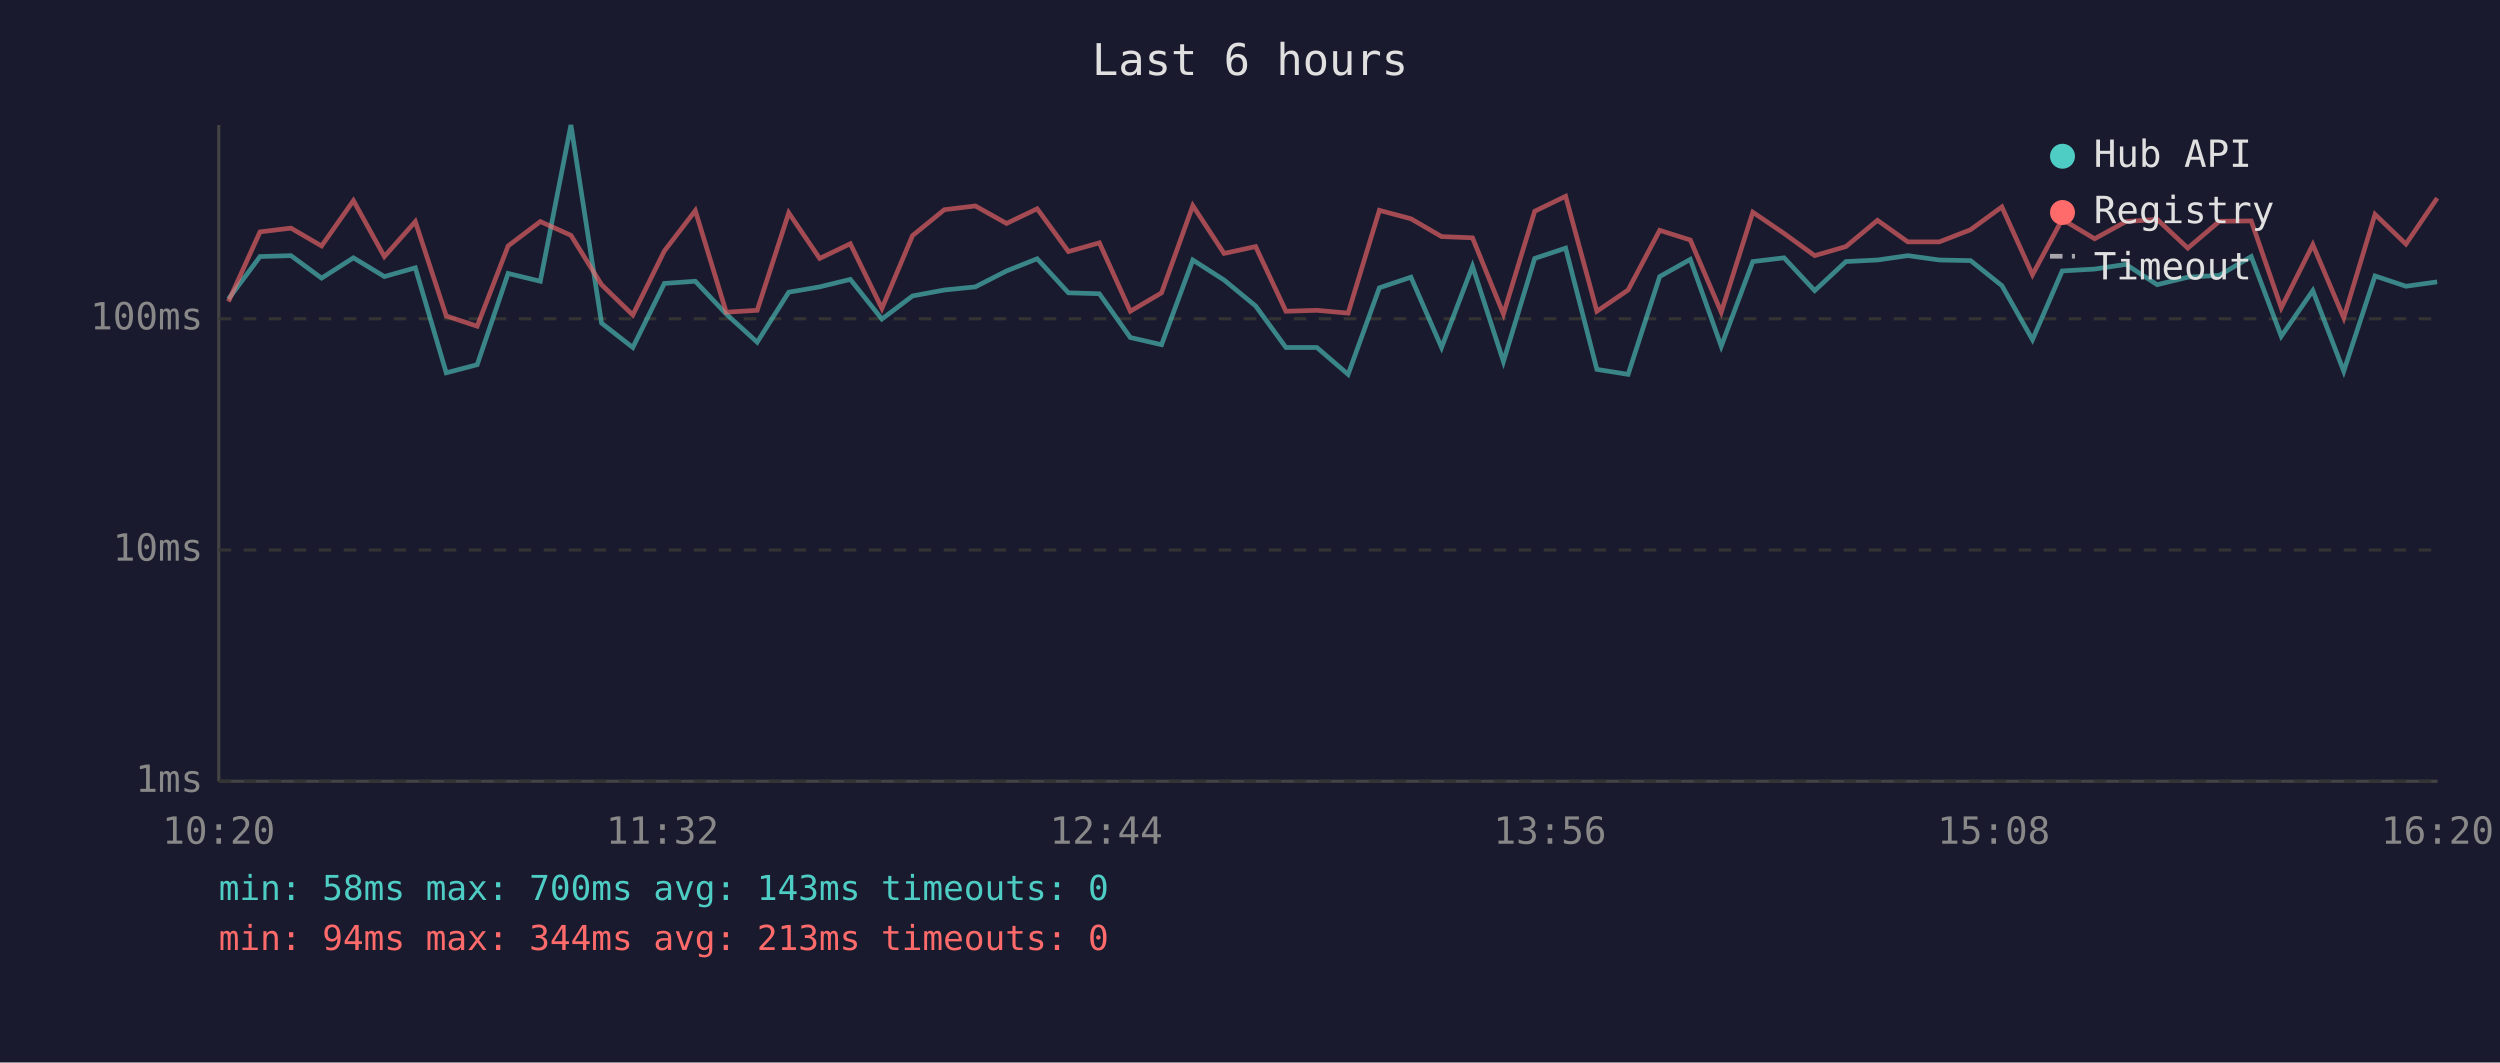
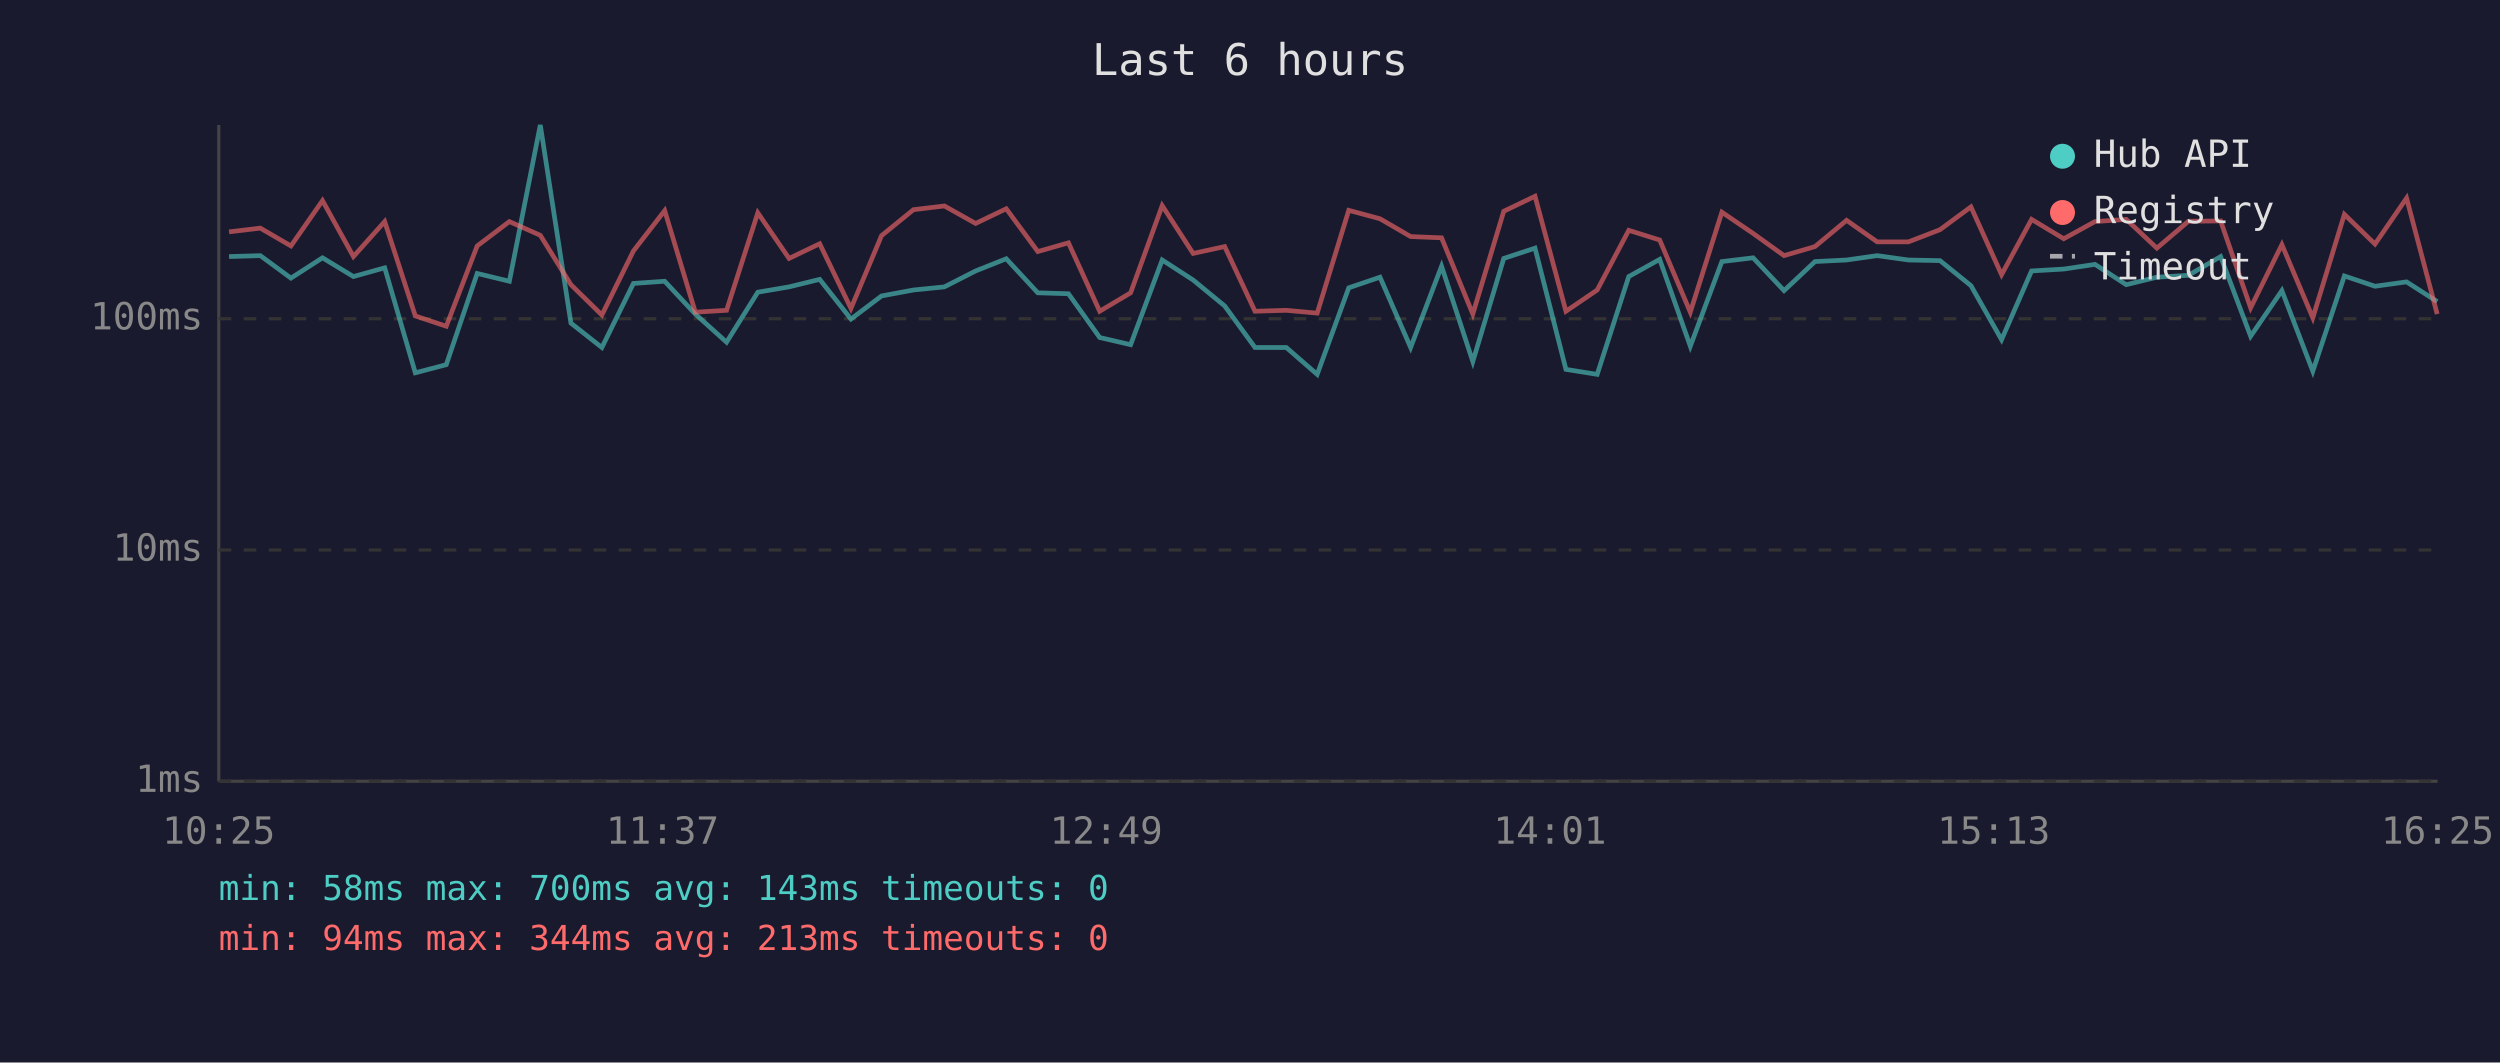
<svg xmlns="http://www.w3.org/2000/svg" viewBox="0 0 800 340" font-family="monospace" font-size="12">
  <rect width="800" height="340" fill="#1a1a2e" />
  <text x="400" y="24" fill="#e0e0e0" font-size="14" text-anchor="middle">Last 6 hours</text>
  <line x1="70" y1="40" x2="70" y2="250" stroke="#444" stroke-width="1" />
  <line x1="70" y1="250" x2="780" y2="250" stroke="#444" stroke-width="1" />
  <line x1="70" y1="250" x2="780" y2="250" stroke="#333" stroke-width="1" stroke-dasharray="4" />
  <text x="65" y="250" fill="#888" text-anchor="end" dominant-baseline="middle">1ms</text>
  <line x1="70" y1="176" x2="780" y2="176" stroke="#333" stroke-width="1" stroke-dasharray="4" />
  <text x="65" y="176" fill="#888" text-anchor="end" dominant-baseline="middle">10ms</text>
  <line x1="70" y1="102" x2="780" y2="102" stroke="#333" stroke-width="1" stroke-dasharray="4" />
  <text x="65" y="102" fill="#888" text-anchor="end" dominant-baseline="middle">100ms</text>
-   <text x="70" y="270" fill="#888" text-anchor="middle">10:20</text>
-   <text x="212" y="270" fill="#888" text-anchor="middle">11:32</text>
-   <text x="354" y="270" fill="#888" text-anchor="middle">12:44</text>
-   <text x="496" y="270" fill="#888" text-anchor="middle">13:56</text>
-   <text x="638" y="270" fill="#888" text-anchor="middle">15:08</text>
-   <text x="780" y="270" fill="#888" text-anchor="middle">16:20</text>
-   <polyline points="73.1,95.7 83.2,82.1 93.1,81.8 102.9,89.0 113.1,82.5 123.0,88.5 132.9,85.7 142.8,119.3 152.7,116.7 162.6,87.5 172.9,90.0 182.7,40.0 192.5,103.4 202.5,111.2 212.6,90.7 222.5,90.0 232.4,100.5 242.3,109.5 252.4,93.5 262.3,91.8 272.1,89.4 282.2,102.1 292.0,94.7 302.2,92.8 312.1,91.8 322.1,86.7 331.9,82.8 341.9,93.7 351.8,94.0 361.7,108.0 371.7,110.3 381.7,83.2 391.7,89.6 401.8,97.9 411.5,111.2 421.4,111.2 431.4,119.8 441.4,92.1 451.5,88.7 461.3,111.2 471.2,85.2 481.1,115.7 491.1,82.7 501.0,79.4 511.0,118.2 521.0,119.8 531.1,88.5 540.9,83.0 550.8,110.8 560.9,83.7 570.9,82.5 580.7,93.0 590.7,83.7 600.8,83.2 610.5,81.8 620.6,83.2 630.6,83.4 640.6,91.4 650.4,108.7 659.9,86.7 670.3,86.1 680.3,84.6 690.3,91.1 700.1,88.7 710.2,88.1 720.4,82.1 730.0,107.6 740.1,93.0 750.0,118.8 760.0,88.3 769.9,91.6 779.9,90.2" fill="none" stroke="#4ecdc4" stroke-width="1.5" opacity="0.6" />
-   <polyline points="73.1,96.5 83.2,74.2 93.1,73.0 102.9,78.7 113.1,64.2 123.0,82.1 132.9,70.9 142.8,101.1 152.7,104.4 162.6,78.7 172.9,70.9 182.7,75.3 192.5,91.1 202.5,100.8 212.6,80.3 222.5,67.4 232.4,99.9 242.3,99.3 252.4,68.1 262.3,82.7 272.1,78.0 282.2,98.7 292.0,75.4 302.2,67.1 312.1,65.9 322.1,71.5 331.9,66.8 341.9,80.5 351.8,77.7 361.7,99.6 371.7,93.7 381.7,65.8 391.7,81.1 401.8,78.9 411.5,99.6 421.4,99.3 431.4,100.2 441.4,67.3 451.5,70.0 461.3,75.7 471.2,76.1 481.1,100.5 491.1,67.6 501.0,62.8 511.0,99.6 521.0,92.8 531.1,73.7 540.9,76.8 550.8,99.9 560.9,67.9 570.9,74.7 580.7,81.8 590.7,78.9 600.8,70.5 610.5,77.4 620.6,77.4 630.6,73.5 640.6,66.2 650.4,87.9 659.9,70.2 670.3,76.4 680.3,70.9 690.3,70.2 700.1,79.4 710.2,70.8 720.4,70.7 730.0,98.5 740.1,78.3 750.0,101.7 760.0,68.6 769.9,78.1 779.9,63.4" fill="none" stroke="#ff6b6b" stroke-width="1.5" opacity="0.6" />
+   <text x="70" y="270" fill="#888" text-anchor="middle">10:25</text>
+   <text x="212" y="270" fill="#888" text-anchor="middle">11:37</text>
+   <text x="354" y="270" fill="#888" text-anchor="middle">12:49</text>
+   <text x="496" y="270" fill="#888" text-anchor="middle">14:01</text>
+   <text x="638" y="270" fill="#888" text-anchor="middle">15:13</text>
+   <text x="780" y="270" fill="#888" text-anchor="middle">16:25</text>
+   <polyline points="73.3,82.1 83.3,81.8 93.1,89.0 103.2,82.5 113.1,88.5 123.1,85.7 132.9,119.3 142.8,116.7 152.7,87.5 163.0,90.0 172.9,40.0 182.7,103.4 192.6,111.2 202.7,90.7 212.7,90.0 222.5,100.5 232.5,109.5 242.5,93.5 252.5,91.8 262.3,89.4 272.3,102.1 282.1,94.7 292.3,92.8 302.2,91.8 312.2,86.7 322.0,82.8 332.1,93.7 341.9,94.0 351.9,108.0 361.8,110.3 371.9,83.2 381.8,89.6 391.9,97.9 401.6,111.2 411.6,111.2 421.5,119.8 431.6,92.1 441.6,88.7 451.4,111.2 461.3,85.2 471.3,115.7 481.2,82.7 491.2,79.4 501.1,118.2 511.1,119.8 521.2,88.5 531.1,83.0 540.9,110.8 551.0,83.7 561.0,82.5 570.9,93.0 580.8,83.7 590.9,83.2 600.7,81.8 610.7,83.2 620.8,83.4 630.7,91.4 640.5,108.7 650.1,86.7 660.4,86.1 670.4,84.6 680.4,91.1 690.2,88.7 700.3,88.1 710.6,82.1 720.2,107.6 730.2,93.0 740.1,118.8 750.2,88.3 760.0,91.6 770.1,90.2 779.9,96.5" fill="none" stroke="#4ecdc4" stroke-width="1.5" opacity="0.6" />
+   <polyline points="73.3,74.2 83.3,73.0 93.1,78.7 103.2,64.2 113.1,82.1 123.1,70.9 132.9,101.1 142.8,104.4 152.7,78.7 163.0,70.9 172.9,75.3 182.7,91.1 192.6,100.8 202.7,80.3 212.7,67.4 222.5,99.9 232.5,99.3 242.5,68.1 252.5,82.7 262.3,78.0 272.3,98.7 282.1,75.4 292.3,67.1 302.2,65.9 312.2,71.5 322.0,66.8 332.1,80.5 341.9,77.7 351.9,99.6 361.8,93.7 371.9,65.8 381.8,81.1 391.9,78.9 401.6,99.6 411.6,99.3 421.5,100.2 431.6,67.3 441.6,70.0 451.4,75.7 461.3,76.1 471.3,100.5 481.2,67.6 491.2,62.8 501.1,99.6 511.1,92.8 521.2,73.7 531.1,76.8 540.9,99.9 551.0,67.9 561.0,74.7 570.9,81.8 580.8,78.9 590.9,70.5 600.7,77.4 610.7,77.4 620.8,73.5 630.7,66.2 640.5,87.9 650.1,70.2 660.4,76.4 670.4,70.9 680.4,70.2 690.2,79.4 700.3,70.8 710.6,70.7 720.2,98.5 730.2,78.3 740.1,101.7 750.2,68.6 760.0,78.1 770.1,63.4 779.9,100.5" fill="none" stroke="#ff6b6b" stroke-width="1.5" opacity="0.6" />
  <circle cx="660" cy="50" r="4" fill="#4ecdc4" />
  <text x="670" y="50" fill="#e0e0e0" dominant-baseline="middle">Hub API</text>
  <circle cx="660" cy="68" r="4" fill="#ff6b6b" />
  <text x="670" y="68" fill="#e0e0e0" dominant-baseline="middle">Registry</text>
  <line x1="656" y1="82" x2="664" y2="82" stroke="#e0e0e0" stroke-width="1.5" stroke-dasharray="4,3" opacity="0.7" />
  <text x="670" y="86" fill="#e0e0e0" dominant-baseline="middle">Timeout</text>
  <text x="70" y="288" fill="#4ecdc4" font-size="11">min: 58ms  max: 700ms  avg: 143ms  timeouts: 0</text>
  <text x="70" y="304" fill="#ff6b6b" font-size="11">min: 94ms  max: 344ms  avg: 213ms  timeouts: 0</text>
</svg>
